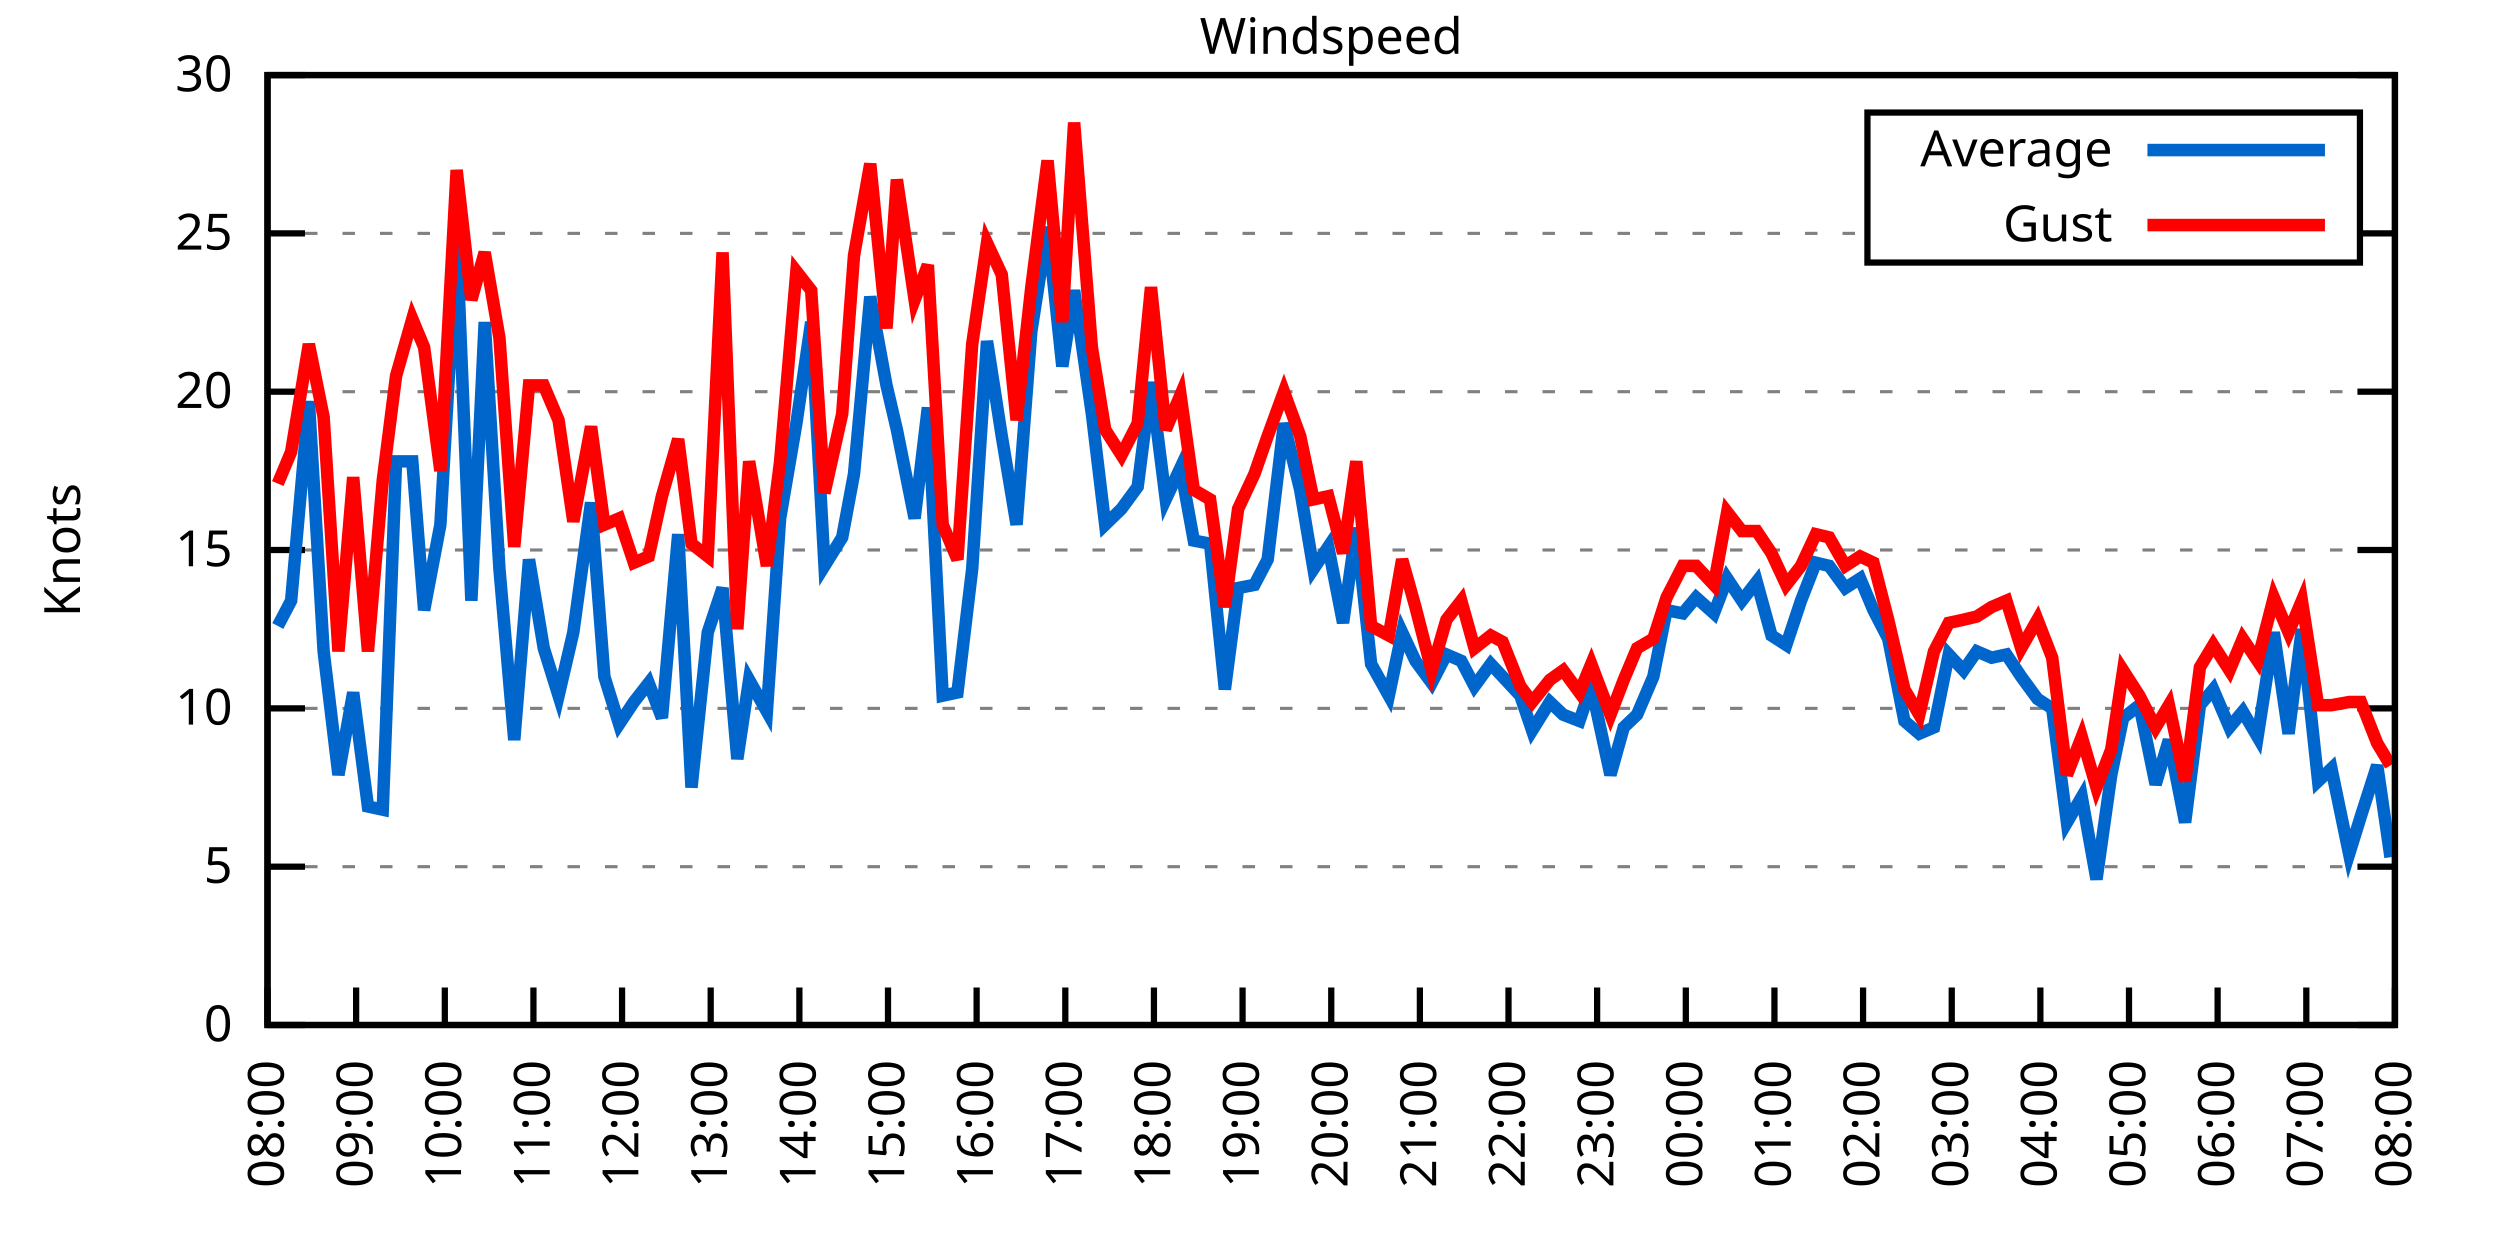
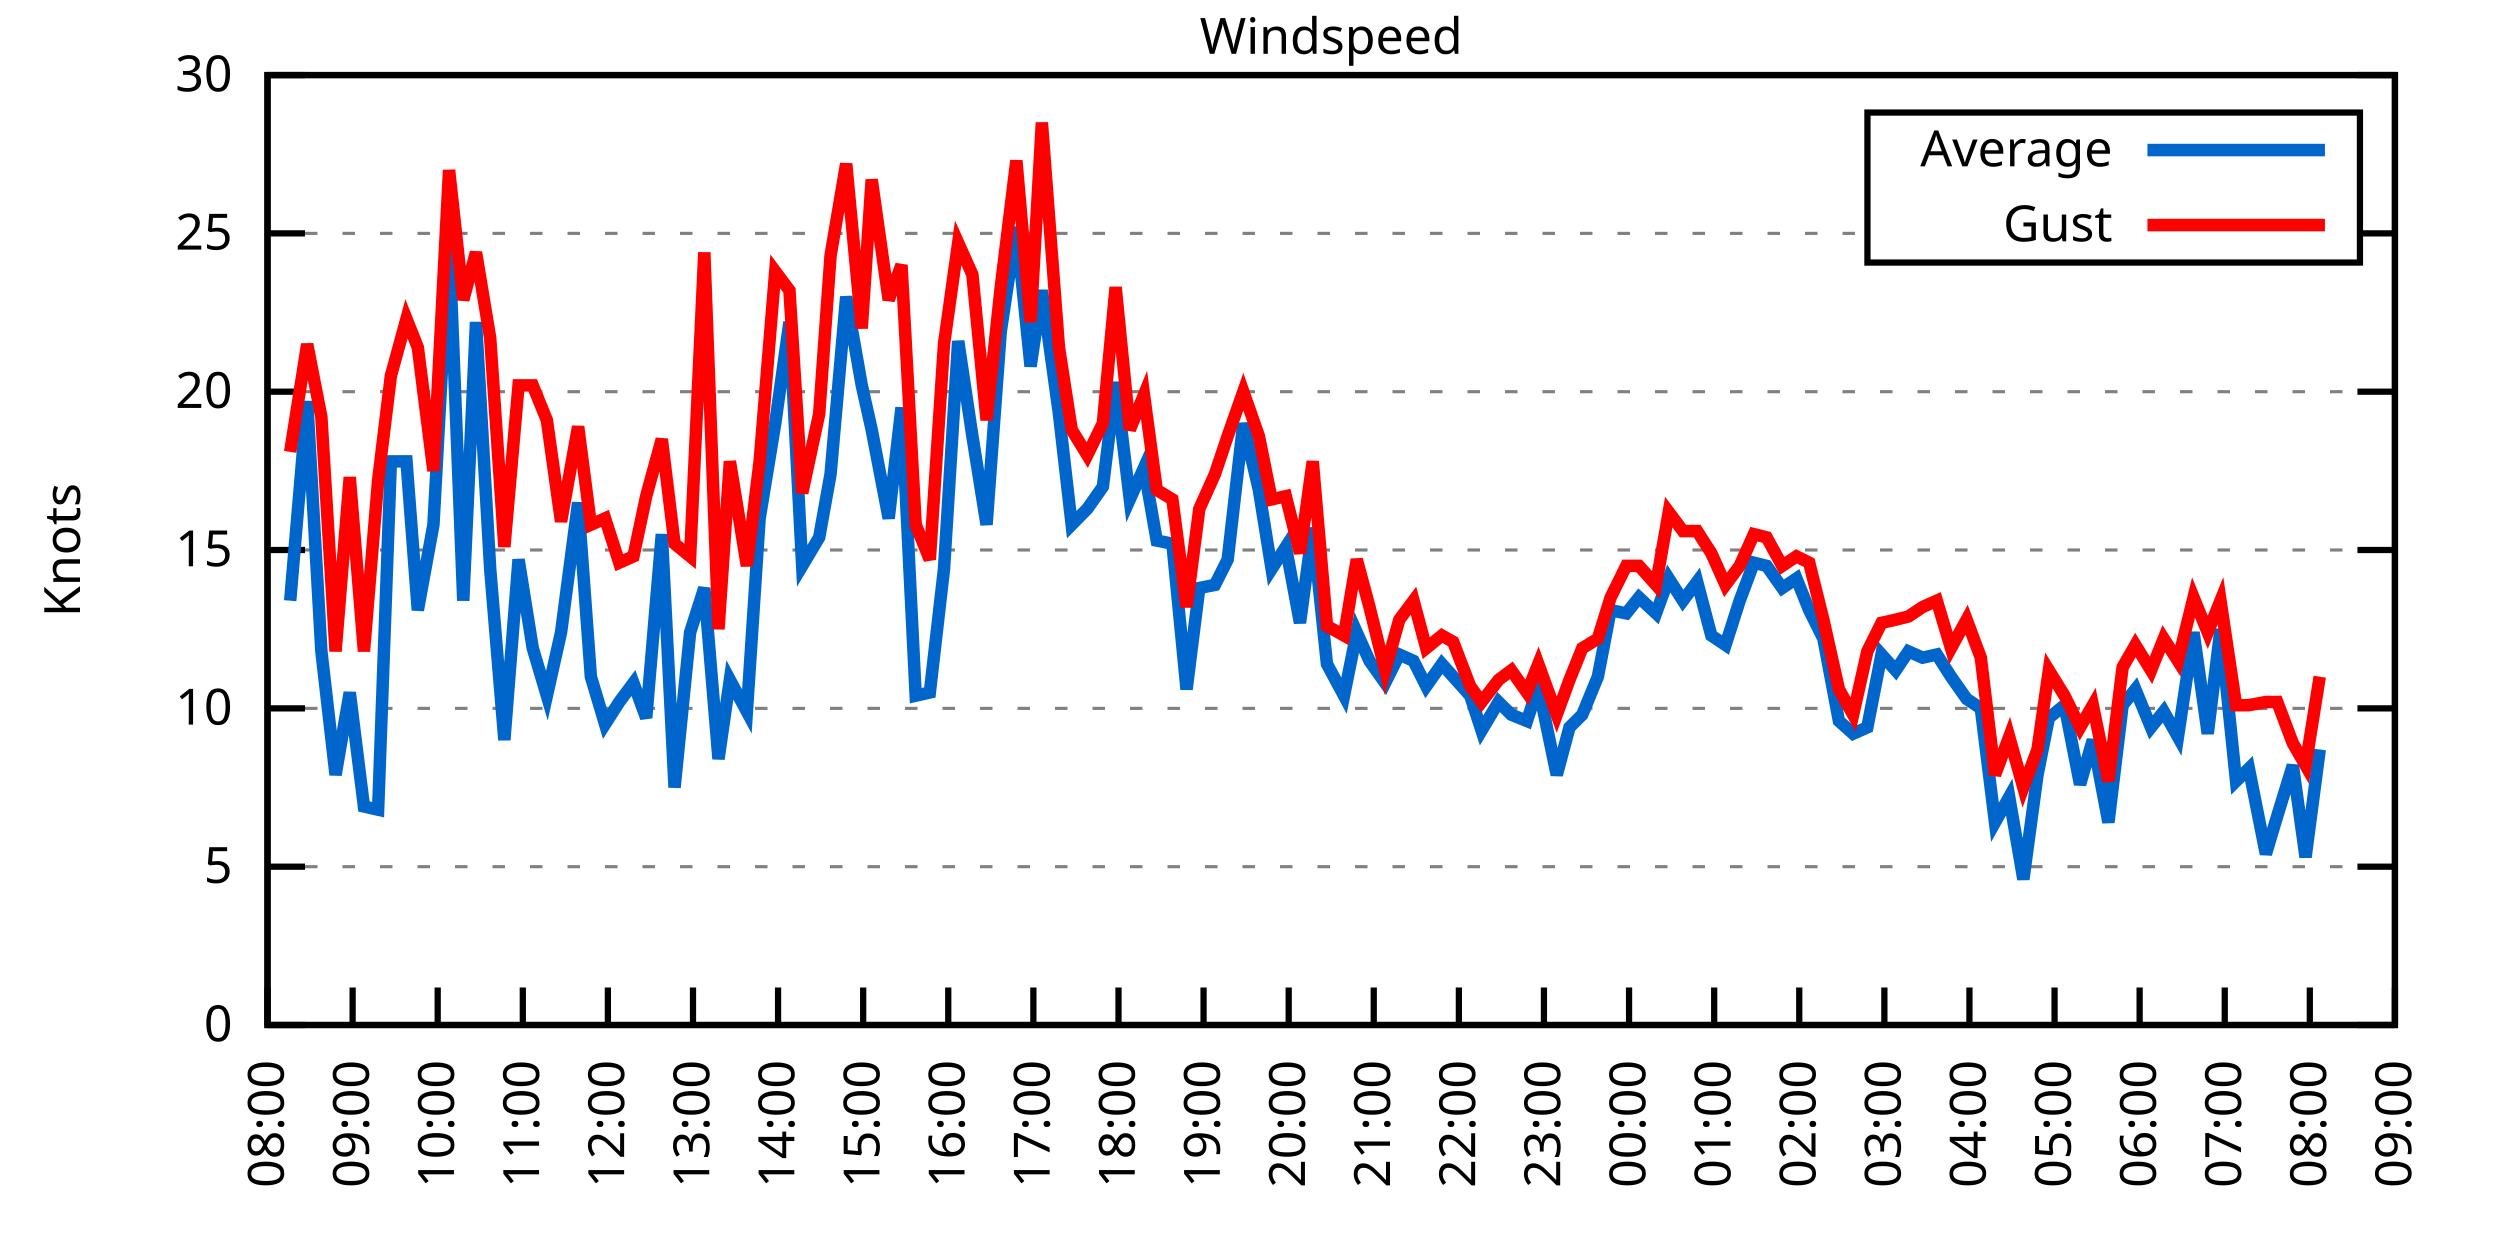
<svg xmlns="http://www.w3.org/2000/svg" xmlns:xlink="http://www.w3.org/1999/xlink" width="400" height="200" viewBox="0 0 400 200">
  <g id="gnuplot_canvas">
    <rect x="0" y="0" width="400" height="200" fill="none" />
    <defs>
      <circle id="gpDot" r="0.5" stroke-width="0.5" stroke="currentColor" />
      <path id="gpPt0" stroke-width="0.333" stroke="currentColor" d="M-1,0 h2 M0,-1 v2" />
      <path id="gpPt1" stroke-width="0.333" stroke="currentColor" d="M-1,-1 L1,1 M1,-1 L-1,1" />
      <path id="gpPt2" stroke-width="0.333" stroke="currentColor" d="M-1,0 L1,0 M0,-1 L0,1 M-1,-1 L1,1 M-1,1 L1,-1" />
      <rect id="gpPt3" stroke-width="0.333" stroke="currentColor" x="-1" y="-1" width="2" height="2" />
      <rect id="gpPt4" stroke-width="0.333" stroke="currentColor" fill="currentColor" x="-1" y="-1" width="2" height="2" />
      <circle id="gpPt5" stroke-width="0.333" stroke="currentColor" cx="0" cy="0" r="1" />
      <use xlink:href="#gpPt5" id="gpPt6" fill="currentColor" stroke="none" />
      <path id="gpPt7" stroke-width="0.333" stroke="currentColor" d="M0,-1.33 L-1.33,0.67 L1.33,0.67 z" />
      <use xlink:href="#gpPt7" id="gpPt8" fill="currentColor" stroke="none" />
      <use xlink:href="#gpPt7" id="gpPt9" stroke="currentColor" transform="rotate(180)" />
      <use xlink:href="#gpPt9" id="gpPt10" fill="currentColor" stroke="none" />
      <use xlink:href="#gpPt3" id="gpPt11" stroke="currentColor" transform="rotate(45)" />
      <use xlink:href="#gpPt11" id="gpPt12" fill="currentColor" stroke="none" />
      <path id="gpPt13" stroke-width="0.333" stroke="currentColor" d="M0,1.330 L1.265,0.411 L0.782,-1.067 L-0.782,-1.076 L-1.265,0.411 z" />
      <use xlink:href="#gpPt13" id="gpPt14" fill="currentColor" stroke="none" />
      <filter id="textbox" filterUnits="objectBoundingBox" x="0" y="0" height="1" width="1">
        <feFlood flood-color="white" flood-opacity="1" result="bgnd" />
        <feComposite in="SourceGraphic" in2="bgnd" operator="atop" />
      </filter>
      <filter id="greybox" filterUnits="objectBoundingBox" x="0" y="0" height="1" width="1">
        <feFlood flood-color="lightgrey" flood-opacity="1" result="grey" />
        <feComposite in="SourceGraphic" in2="grey" operator="atop" />
      </filter>
    </defs>
    <g fill="none" color="white" stroke="currentColor" stroke-width="1.00" stroke-linecap="butt" stroke-linejoin="miter">
</g>
    <g fill="none" color="black" stroke="currentColor" stroke-width="1.00" stroke-linecap="butt" stroke-linejoin="miter">
      <g stroke="none" shape-rendering="crispEdges">
        <polygon fill="rgb(255, 255, 255)" points="42.80,164.00 383.18,164.00 383.18,12.02 42.80,12.02 " />
      </g>
    </g>
    <g fill="none" color="black" stroke="currentColor" stroke-width="1.00" stroke-linecap="butt" stroke-linejoin="miter">
</g>
    <g fill="none" color="black" stroke="black" stroke-width="0.50" stroke-linecap="butt" stroke-linejoin="miter">
</g>
    <g fill="none" color="gray" stroke="currentColor" stroke-width="0.50" stroke-linecap="butt" stroke-linejoin="miter">
      <path stroke="gray" stroke-dasharray="2,4" class="gridline" d="M42.80,164.00 L383.19,164.00  " />
    </g>
    <g fill="none" color="gray" stroke="gray" stroke-width="1.00" stroke-linecap="butt" stroke-linejoin="miter">
</g>
    <g fill="none" color="black" stroke="currentColor" stroke-width="1.00" stroke-linecap="butt" stroke-linejoin="miter">
      <path stroke="black" d="M42.80,164.00 L48.80,164.00 M383.19,164.00 L377.19,164.00  " />
      <g transform="translate(37.20,166.60)" stroke="none" fill="black" font-family="Sans" font-size="8.00" text-anchor="end">
        <text>
          <tspan font-family="Sans"> 0</tspan>
        </text>
      </g>
    </g>
    <g fill="none" color="black" stroke="currentColor" stroke-width="1.00" stroke-linecap="butt" stroke-linejoin="miter">
</g>
    <g fill="none" color="black" stroke="black" stroke-width="0.50" stroke-linecap="butt" stroke-linejoin="miter">
</g>
    <g fill="none" color="gray" stroke="currentColor" stroke-width="0.50" stroke-linecap="butt" stroke-linejoin="miter">
      <path stroke="gray" stroke-dasharray="2,4" class="gridline" d="M42.80,138.67 L383.19,138.67  " />
    </g>
    <g fill="none" color="gray" stroke="gray" stroke-width="1.00" stroke-linecap="butt" stroke-linejoin="miter">
</g>
    <g fill="none" color="black" stroke="currentColor" stroke-width="1.00" stroke-linecap="butt" stroke-linejoin="miter">
      <path stroke="black" d="M42.80,138.67 L48.80,138.67 M383.19,138.67 L377.19,138.67  " />
      <g transform="translate(37.20,141.27)" stroke="none" fill="black" font-family="Sans" font-size="8.00" text-anchor="end">
        <text>
          <tspan font-family="Sans"> 5</tspan>
        </text>
      </g>
    </g>
    <g fill="none" color="black" stroke="currentColor" stroke-width="1.00" stroke-linecap="butt" stroke-linejoin="miter">
</g>
    <g fill="none" color="black" stroke="black" stroke-width="0.50" stroke-linecap="butt" stroke-linejoin="miter">
</g>
    <g fill="none" color="gray" stroke="currentColor" stroke-width="0.50" stroke-linecap="butt" stroke-linejoin="miter">
      <path stroke="gray" stroke-dasharray="2,4" class="gridline" d="M42.80,113.34 L383.19,113.34  " />
    </g>
    <g fill="none" color="gray" stroke="gray" stroke-width="1.00" stroke-linecap="butt" stroke-linejoin="miter">
</g>
    <g fill="none" color="black" stroke="currentColor" stroke-width="1.00" stroke-linecap="butt" stroke-linejoin="miter">
      <path stroke="black" d="M42.80,113.34 L48.80,113.34 M383.19,113.34 L377.19,113.34  " />
      <g transform="translate(37.20,115.94)" stroke="none" fill="black" font-family="Sans" font-size="8.00" text-anchor="end">
        <text>
          <tspan font-family="Sans"> 10</tspan>
        </text>
      </g>
    </g>
    <g fill="none" color="black" stroke="currentColor" stroke-width="1.00" stroke-linecap="butt" stroke-linejoin="miter">
</g>
    <g fill="none" color="black" stroke="black" stroke-width="0.50" stroke-linecap="butt" stroke-linejoin="miter">
</g>
    <g fill="none" color="gray" stroke="currentColor" stroke-width="0.50" stroke-linecap="butt" stroke-linejoin="miter">
      <path stroke="gray" stroke-dasharray="2,4" class="gridline" d="M42.80,88.00 L383.19,88.00  " />
    </g>
    <g fill="none" color="gray" stroke="gray" stroke-width="1.00" stroke-linecap="butt" stroke-linejoin="miter">
</g>
    <g fill="none" color="black" stroke="currentColor" stroke-width="1.00" stroke-linecap="butt" stroke-linejoin="miter">
      <path stroke="black" d="M42.80,88.00 L48.80,88.00 M383.19,88.00 L377.19,88.00  " />
      <g transform="translate(37.20,90.60)" stroke="none" fill="black" font-family="Sans" font-size="8.00" text-anchor="end">
        <text>
          <tspan font-family="Sans"> 15</tspan>
        </text>
      </g>
    </g>
    <g fill="none" color="black" stroke="currentColor" stroke-width="1.00" stroke-linecap="butt" stroke-linejoin="miter">
</g>
    <g fill="none" color="black" stroke="black" stroke-width="0.50" stroke-linecap="butt" stroke-linejoin="miter">
</g>
    <g fill="none" color="gray" stroke="currentColor" stroke-width="0.50" stroke-linecap="butt" stroke-linejoin="miter">
      <path stroke="gray" stroke-dasharray="2,4" class="gridline" d="M42.80,62.67 L383.19,62.67  " />
    </g>
    <g fill="none" color="gray" stroke="gray" stroke-width="1.00" stroke-linecap="butt" stroke-linejoin="miter">
</g>
    <g fill="none" color="black" stroke="currentColor" stroke-width="1.00" stroke-linecap="butt" stroke-linejoin="miter">
      <path stroke="black" d="M42.80,62.67 L48.80,62.67 M383.19,62.67 L377.19,62.67  " />
      <g transform="translate(37.20,65.27)" stroke="none" fill="black" font-family="Sans" font-size="8.00" text-anchor="end">
        <text>
          <tspan font-family="Sans"> 20</tspan>
        </text>
      </g>
    </g>
    <g fill="none" color="black" stroke="currentColor" stroke-width="1.00" stroke-linecap="butt" stroke-linejoin="miter">
</g>
    <g fill="none" color="black" stroke="black" stroke-width="0.50" stroke-linecap="butt" stroke-linejoin="miter">
</g>
    <g fill="none" color="gray" stroke="currentColor" stroke-width="0.50" stroke-linecap="butt" stroke-linejoin="miter">
      <path stroke="gray" stroke-dasharray="2,4" class="gridline" d="M42.80,37.34 L298.79,37.34 M377.59,37.34 L383.19,37.34  " />
    </g>
    <g fill="none" color="gray" stroke="gray" stroke-width="1.00" stroke-linecap="butt" stroke-linejoin="miter">
</g>
    <g fill="none" color="black" stroke="currentColor" stroke-width="1.00" stroke-linecap="butt" stroke-linejoin="miter">
      <path stroke="black" d="M42.80,37.34 L48.80,37.34 M383.19,37.34 L377.19,37.34  " />
      <g transform="translate(37.20,39.94)" stroke="none" fill="black" font-family="Sans" font-size="8.00" text-anchor="end">
        <text>
          <tspan font-family="Sans"> 25</tspan>
        </text>
      </g>
    </g>
    <g fill="none" color="black" stroke="currentColor" stroke-width="1.00" stroke-linecap="butt" stroke-linejoin="miter">
</g>
    <g fill="none" color="black" stroke="black" stroke-width="0.50" stroke-linecap="butt" stroke-linejoin="miter">
</g>
    <g fill="none" color="gray" stroke="currentColor" stroke-width="0.50" stroke-linecap="butt" stroke-linejoin="miter">
      <path stroke="gray" stroke-dasharray="2,4" class="gridline" d="M42.80,12.01 L383.19,12.01  " />
    </g>
    <g fill="none" color="gray" stroke="gray" stroke-width="1.00" stroke-linecap="butt" stroke-linejoin="miter">
</g>
    <g fill="none" color="black" stroke="currentColor" stroke-width="1.00" stroke-linecap="butt" stroke-linejoin="miter">
      <path stroke="black" d="M42.80,12.01 L48.80,12.01 M383.19,12.01 L377.19,12.01  " />
      <g transform="translate(37.20,14.61)" stroke="none" fill="black" font-family="Sans" font-size="8.00" text-anchor="end">
        <text>
          <tspan font-family="Sans"> 30</tspan>
        </text>
      </g>
    </g>
    <g fill="none" color="black" stroke="currentColor" stroke-width="1.00" stroke-linecap="butt" stroke-linejoin="miter">
      <path stroke="black" d="M42.80,164.00 L42.80,158.00  " />
      <g transform="translate(45.40,169.60) rotate(270.00)" stroke="none" fill="black" font-family="Sans" font-size="8.00" text-anchor="end">
        <text>
          <tspan font-family="Sans">08:00</tspan>
        </text>
      </g>
    </g>
    <g fill="none" color="black" stroke="currentColor" stroke-width="1.00" stroke-linecap="butt" stroke-linejoin="miter">
-       <path stroke="black" d="M56.98,164.00 L56.98,158.00  " />
-       <g transform="translate(59.58,169.60) rotate(270.00)" stroke="none" fill="black" font-family="Sans" font-size="8.00" text-anchor="end">
+       <path stroke="black" d="M56.42,164.00 L56.42,158.00  " />
+       <g transform="translate(59.02,169.60) rotate(270.00)" stroke="none" fill="black" font-family="Sans" font-size="8.00" text-anchor="end">
        <text>
          <tspan font-family="Sans">09:00</tspan>
        </text>
      </g>
    </g>
    <g fill="none" color="black" stroke="currentColor" stroke-width="1.00" stroke-linecap="butt" stroke-linejoin="miter">
-       <path stroke="black" d="M71.17,164.00 L71.17,158.00  " />
-       <g transform="translate(73.77,169.60) rotate(270.00)" stroke="none" fill="black" font-family="Sans" font-size="8.00" text-anchor="end">
+       <path stroke="black" d="M70.03,164.00 L70.03,158.00  " />
+       <g transform="translate(72.63,169.60) rotate(270.00)" stroke="none" fill="black" font-family="Sans" font-size="8.00" text-anchor="end">
        <text>
          <tspan font-family="Sans">10:00</tspan>
        </text>
      </g>
    </g>
    <g fill="none" color="black" stroke="currentColor" stroke-width="1.00" stroke-linecap="butt" stroke-linejoin="miter">
-       <path stroke="black" d="M85.35,164.00 L85.35,158.00  " />
-       <g transform="translate(87.95,169.60) rotate(270.00)" stroke="none" fill="black" font-family="Sans" font-size="8.00" text-anchor="end">
+       <path stroke="black" d="M83.65,164.00 L83.65,158.00  " />
+       <g transform="translate(86.25,169.60) rotate(270.00)" stroke="none" fill="black" font-family="Sans" font-size="8.00" text-anchor="end">
        <text>
          <tspan font-family="Sans">11:00</tspan>
        </text>
      </g>
    </g>
    <g fill="none" color="black" stroke="currentColor" stroke-width="1.00" stroke-linecap="butt" stroke-linejoin="miter">
-       <path stroke="black" d="M99.53,164.00 L99.53,158.00  " />
-       <g transform="translate(102.13,169.60) rotate(270.00)" stroke="none" fill="black" font-family="Sans" font-size="8.00" text-anchor="end">
+       <path stroke="black" d="M97.26,164.00 L97.26,158.00  " />
+       <g transform="translate(99.86,169.60) rotate(270.00)" stroke="none" fill="black" font-family="Sans" font-size="8.00" text-anchor="end">
        <text>
          <tspan font-family="Sans">12:00</tspan>
        </text>
      </g>
    </g>
    <g fill="none" color="black" stroke="currentColor" stroke-width="1.00" stroke-linecap="butt" stroke-linejoin="miter">
-       <path stroke="black" d="M113.71,164.00 L113.71,158.00  " />
-       <g transform="translate(116.31,169.60) rotate(270.00)" stroke="none" fill="black" font-family="Sans" font-size="8.00" text-anchor="end">
+       <path stroke="black" d="M110.88,164.00 L110.88,158.00  " />
+       <g transform="translate(113.48,169.60) rotate(270.00)" stroke="none" fill="black" font-family="Sans" font-size="8.00" text-anchor="end">
        <text>
          <tspan font-family="Sans">13:00</tspan>
        </text>
      </g>
    </g>
    <g fill="none" color="black" stroke="currentColor" stroke-width="1.00" stroke-linecap="butt" stroke-linejoin="miter">
-       <path stroke="black" d="M127.90,164.00 L127.90,158.00  " />
-       <g transform="translate(130.50,169.60) rotate(270.00)" stroke="none" fill="black" font-family="Sans" font-size="8.00" text-anchor="end">
+       <path stroke="black" d="M124.49,164.00 L124.49,158.00  " />
+       <g transform="translate(127.09,169.60) rotate(270.00)" stroke="none" fill="black" font-family="Sans" font-size="8.00" text-anchor="end">
        <text>
          <tspan font-family="Sans">14:00</tspan>
        </text>
      </g>
    </g>
    <g fill="none" color="black" stroke="currentColor" stroke-width="1.00" stroke-linecap="butt" stroke-linejoin="miter">
-       <path stroke="black" d="M142.08,164.00 L142.08,158.00  " />
-       <g transform="translate(144.68,169.60) rotate(270.00)" stroke="none" fill="black" font-family="Sans" font-size="8.00" text-anchor="end">
+       <path stroke="black" d="M138.11,164.00 L138.11,158.00  " />
+       <g transform="translate(140.71,169.60) rotate(270.00)" stroke="none" fill="black" font-family="Sans" font-size="8.00" text-anchor="end">
        <text>
          <tspan font-family="Sans">15:00</tspan>
        </text>
      </g>
    </g>
    <g fill="none" color="black" stroke="currentColor" stroke-width="1.00" stroke-linecap="butt" stroke-linejoin="miter">
-       <path stroke="black" d="M156.26,164.00 L156.26,158.00  " />
-       <g transform="translate(158.86,169.60) rotate(270.00)" stroke="none" fill="black" font-family="Sans" font-size="8.00" text-anchor="end">
+       <path stroke="black" d="M151.72,164.00 L151.72,158.00  " />
+       <g transform="translate(154.32,169.60) rotate(270.00)" stroke="none" fill="black" font-family="Sans" font-size="8.00" text-anchor="end">
        <text>
          <tspan font-family="Sans">16:00</tspan>
        </text>
      </g>
    </g>
    <g fill="none" color="black" stroke="currentColor" stroke-width="1.00" stroke-linecap="butt" stroke-linejoin="miter">
-       <path stroke="black" d="M170.45,164.00 L170.45,158.00  " />
-       <g transform="translate(173.05,169.60) rotate(270.00)" stroke="none" fill="black" font-family="Sans" font-size="8.00" text-anchor="end">
+       <path stroke="black" d="M165.34,164.00 L165.34,158.00  " />
+       <g transform="translate(167.94,169.60) rotate(270.00)" stroke="none" fill="black" font-family="Sans" font-size="8.00" text-anchor="end">
        <text>
          <tspan font-family="Sans">17:00</tspan>
        </text>
      </g>
    </g>
    <g fill="none" color="black" stroke="currentColor" stroke-width="1.00" stroke-linecap="butt" stroke-linejoin="miter">
-       <path stroke="black" d="M184.63,164.00 L184.63,158.00  " />
-       <g transform="translate(187.23,169.60) rotate(270.00)" stroke="none" fill="black" font-family="Sans" font-size="8.00" text-anchor="end">
+       <path stroke="black" d="M178.96,164.00 L178.96,158.00  " />
+       <g transform="translate(181.56,169.60) rotate(270.00)" stroke="none" fill="black" font-family="Sans" font-size="8.00" text-anchor="end">
        <text>
          <tspan font-family="Sans">18:00</tspan>
        </text>
      </g>
    </g>
    <g fill="none" color="black" stroke="currentColor" stroke-width="1.00" stroke-linecap="butt" stroke-linejoin="miter">
-       <path stroke="black" d="M198.81,164.00 L198.81,158.00  " />
-       <g transform="translate(201.41,169.60) rotate(270.00)" stroke="none" fill="black" font-family="Sans" font-size="8.00" text-anchor="end">
+       <path stroke="black" d="M192.57,164.00 L192.57,158.00  " />
+       <g transform="translate(195.17,169.60) rotate(270.00)" stroke="none" fill="black" font-family="Sans" font-size="8.00" text-anchor="end">
        <text>
          <tspan font-family="Sans">19:00</tspan>
        </text>
      </g>
    </g>
    <g fill="none" color="black" stroke="currentColor" stroke-width="1.00" stroke-linecap="butt" stroke-linejoin="miter">
-       <path stroke="black" d="M213.00,164.00 L213.00,158.00  " />
-       <g transform="translate(215.60,169.60) rotate(270.00)" stroke="none" fill="black" font-family="Sans" font-size="8.00" text-anchor="end">
+       <path stroke="black" d="M206.19,164.00 L206.19,158.00  " />
+       <g transform="translate(208.79,169.60) rotate(270.00)" stroke="none" fill="black" font-family="Sans" font-size="8.00" text-anchor="end">
        <text>
          <tspan font-family="Sans">20:00</tspan>
        </text>
      </g>
    </g>
    <g fill="none" color="black" stroke="currentColor" stroke-width="1.00" stroke-linecap="butt" stroke-linejoin="miter">
-       <path stroke="black" d="M227.18,164.00 L227.18,158.00  " />
-       <g transform="translate(229.78,169.60) rotate(270.00)" stroke="none" fill="black" font-family="Sans" font-size="8.00" text-anchor="end">
+       <path stroke="black" d="M219.80,164.00 L219.80,158.00  " />
+       <g transform="translate(222.40,169.60) rotate(270.00)" stroke="none" fill="black" font-family="Sans" font-size="8.00" text-anchor="end">
        <text>
          <tspan font-family="Sans">21:00</tspan>
        </text>
      </g>
    </g>
    <g fill="none" color="black" stroke="currentColor" stroke-width="1.00" stroke-linecap="butt" stroke-linejoin="miter">
-       <path stroke="black" d="M241.36,164.00 L241.36,158.00  " />
-       <g transform="translate(243.96,169.60) rotate(270.00)" stroke="none" fill="black" font-family="Sans" font-size="8.00" text-anchor="end">
+       <path stroke="black" d="M233.42,164.00 L233.42,158.00  " />
+       <g transform="translate(236.02,169.60) rotate(270.00)" stroke="none" fill="black" font-family="Sans" font-size="8.00" text-anchor="end">
        <text>
          <tspan font-family="Sans">22:00</tspan>
        </text>
      </g>
    </g>
    <g fill="none" color="black" stroke="currentColor" stroke-width="1.00" stroke-linecap="butt" stroke-linejoin="miter">
-       <path stroke="black" d="M255.54,164.00 L255.54,158.00  " />
-       <g transform="translate(258.14,169.60) rotate(270.00)" stroke="none" fill="black" font-family="Sans" font-size="8.00" text-anchor="end">
+       <path stroke="black" d="M247.03,164.00 L247.03,158.00  " />
+       <g transform="translate(249.63,169.60) rotate(270.00)" stroke="none" fill="black" font-family="Sans" font-size="8.00" text-anchor="end">
        <text>
          <tspan font-family="Sans">23:00</tspan>
        </text>
      </g>
    </g>
    <g fill="none" color="black" stroke="currentColor" stroke-width="1.00" stroke-linecap="butt" stroke-linejoin="miter">
-       <path stroke="black" d="M269.73,164.00 L269.73,158.00  " />
-       <g transform="translate(272.33,169.60) rotate(270.00)" stroke="none" fill="black" font-family="Sans" font-size="8.00" text-anchor="end">
+       <path stroke="black" d="M260.65,164.00 L260.65,158.00  " />
+       <g transform="translate(263.25,169.60) rotate(270.00)" stroke="none" fill="black" font-family="Sans" font-size="8.00" text-anchor="end">
        <text>
          <tspan font-family="Sans">00:00</tspan>
        </text>
      </g>
    </g>
    <g fill="none" color="black" stroke="currentColor" stroke-width="1.00" stroke-linecap="butt" stroke-linejoin="miter">
-       <path stroke="black" d="M283.91,164.00 L283.91,158.00  " />
-       <g transform="translate(286.51,169.60) rotate(270.00)" stroke="none" fill="black" font-family="Sans" font-size="8.00" text-anchor="end">
+       <path stroke="black" d="M274.27,164.00 L274.27,158.00  " />
+       <g transform="translate(276.87,169.60) rotate(270.00)" stroke="none" fill="black" font-family="Sans" font-size="8.00" text-anchor="end">
        <text>
          <tspan font-family="Sans">01:00</tspan>
        </text>
      </g>
    </g>
    <g fill="none" color="black" stroke="currentColor" stroke-width="1.00" stroke-linecap="butt" stroke-linejoin="miter">
-       <path stroke="black" d="M298.09,164.00 L298.09,158.00  " />
-       <g transform="translate(300.69,169.60) rotate(270.00)" stroke="none" fill="black" font-family="Sans" font-size="8.00" text-anchor="end">
+       <path stroke="black" d="M287.88,164.00 L287.88,158.00  " />
+       <g transform="translate(290.48,169.60) rotate(270.00)" stroke="none" fill="black" font-family="Sans" font-size="8.00" text-anchor="end">
        <text>
          <tspan font-family="Sans">02:00</tspan>
        </text>
      </g>
    </g>
    <g fill="none" color="black" stroke="currentColor" stroke-width="1.00" stroke-linecap="butt" stroke-linejoin="miter">
-       <path stroke="black" d="M312.28,164.00 L312.28,158.00  " />
-       <g transform="translate(314.88,169.60) rotate(270.00)" stroke="none" fill="black" font-family="Sans" font-size="8.00" text-anchor="end">
+       <path stroke="black" d="M301.50,164.00 L301.50,158.00  " />
+       <g transform="translate(304.10,169.60) rotate(270.00)" stroke="none" fill="black" font-family="Sans" font-size="8.00" text-anchor="end">
        <text>
          <tspan font-family="Sans">03:00</tspan>
        </text>
      </g>
    </g>
    <g fill="none" color="black" stroke="currentColor" stroke-width="1.00" stroke-linecap="butt" stroke-linejoin="miter">
-       <path stroke="black" d="M326.46,164.00 L326.46,158.00  " />
-       <g transform="translate(329.06,169.60) rotate(270.00)" stroke="none" fill="black" font-family="Sans" font-size="8.00" text-anchor="end">
+       <path stroke="black" d="M315.11,164.00 L315.11,158.00  " />
+       <g transform="translate(317.71,169.60) rotate(270.00)" stroke="none" fill="black" font-family="Sans" font-size="8.00" text-anchor="end">
        <text>
          <tspan font-family="Sans">04:00</tspan>
        </text>
      </g>
    </g>
    <g fill="none" color="black" stroke="currentColor" stroke-width="1.00" stroke-linecap="butt" stroke-linejoin="miter">
-       <path stroke="black" d="M340.64,164.00 L340.64,158.00  " />
-       <g transform="translate(343.24,169.60) rotate(270.00)" stroke="none" fill="black" font-family="Sans" font-size="8.00" text-anchor="end">
+       <path stroke="black" d="M328.73,164.00 L328.73,158.00  " />
+       <g transform="translate(331.33,169.60) rotate(270.00)" stroke="none" fill="black" font-family="Sans" font-size="8.00" text-anchor="end">
        <text>
          <tspan font-family="Sans">05:00</tspan>
        </text>
      </g>
    </g>
    <g fill="none" color="black" stroke="currentColor" stroke-width="1.00" stroke-linecap="butt" stroke-linejoin="miter">
-       <path stroke="black" d="M354.82,164.00 L354.82,158.00  " />
-       <g transform="translate(357.42,169.60) rotate(270.00)" stroke="none" fill="black" font-family="Sans" font-size="8.00" text-anchor="end">
+       <path stroke="black" d="M342.34,164.00 L342.34,158.00  " />
+       <g transform="translate(344.94,169.60) rotate(270.00)" stroke="none" fill="black" font-family="Sans" font-size="8.00" text-anchor="end">
        <text>
          <tspan font-family="Sans">06:00</tspan>
        </text>
      </g>
    </g>
    <g fill="none" color="black" stroke="currentColor" stroke-width="1.00" stroke-linecap="butt" stroke-linejoin="miter">
-       <path stroke="black" d="M369.01,164.00 L369.01,158.00  " />
-       <g transform="translate(371.61,169.60) rotate(270.00)" stroke="none" fill="black" font-family="Sans" font-size="8.00" text-anchor="end">
+       <path stroke="black" d="M355.96,164.00 L355.96,158.00  " />
+       <g transform="translate(358.56,169.60) rotate(270.00)" stroke="none" fill="black" font-family="Sans" font-size="8.00" text-anchor="end">
        <text>
          <tspan font-family="Sans">07:00</tspan>
+         </text>
+       </g>
+     </g>
+     <g fill="none" color="black" stroke="currentColor" stroke-width="1.00" stroke-linecap="butt" stroke-linejoin="miter">
+       <path stroke="black" d="M369.57,164.00 L369.57,158.00  " />
+       <g transform="translate(372.17,169.60) rotate(270.00)" stroke="none" fill="black" font-family="Sans" font-size="8.00" text-anchor="end">
+         <text>
+           <tspan font-family="Sans">08:00</tspan>
        </text>
      </g>
    </g>
    <g fill="none" color="black" stroke="currentColor" stroke-width="1.00" stroke-linecap="butt" stroke-linejoin="miter">
      <path stroke="black" d="M383.19,164.00 L383.19,158.00  " />
      <g transform="translate(385.79,169.60) rotate(270.00)" stroke="none" fill="black" font-family="Sans" font-size="8.00" text-anchor="end">
        <text>
-           <tspan font-family="Sans">08:00</tspan>
+           <tspan font-family="Sans">09:00</tspan>
        </text>
      </g>
    </g>
    <g fill="none" color="black" stroke="currentColor" stroke-width="1.00" stroke-linecap="butt" stroke-linejoin="miter">
</g>
    <g fill="none" color="black" stroke="currentColor" stroke-width="1.00" stroke-linecap="butt" stroke-linejoin="miter">
      <path stroke="black" d="M42.80,12.01 L42.80,164.00 L383.19,164.00 L383.19,12.01 L42.80,12.01 Z  " />
    </g>
    <g fill="none" color="black" stroke="currentColor" stroke-width="1.00" stroke-linecap="butt" stroke-linejoin="miter">
</g>
    <g fill="none" color="black" stroke="currentColor" stroke-width="1.00" stroke-linecap="butt" stroke-linejoin="miter">
      <path stroke="black" d="M298.79,42.01 L298.79,18.01 L377.59,18.01 L377.59,42.01 L298.79,42.01 Z  " />
    </g>
    <g id="Windspeed_plot_1">
      <g fill="none" color="white" stroke="black" stroke-width="2.00" stroke-linecap="butt" stroke-linejoin="miter">
</g>
      <g fill="none" color="black" stroke="currentColor" stroke-width="2.00" stroke-linecap="butt" stroke-linejoin="miter">
        <g transform="translate(337.99,26.61)" stroke="none" fill="black" font-family="Sans" font-size="8.00" text-anchor="end">
          <text>
            <tspan font-family="Sans">Average</tspan>
          </text>
        </g>
      </g>
      <g fill="none" color="black" stroke="currentColor" stroke-width="2.00" stroke-linecap="butt" stroke-linejoin="miter">
-         <path stroke="rgb(  0, 102, 204)" d="M343.59,24.01 L371.99,24.01 M44.45,100.16 L46.58,96.11 L49.42,64.19 L51.78,104.22 L54.15,123.98 L56.51,110.80   L58.87,129.04 L61.24,129.55 L63.37,73.82 L65.97,73.82 L67.86,97.63 L70.46,83.95 L73.06,38.35 L75.42,96.11   L77.55,51.53 L79.91,91.04 L82.28,118.40 L84.64,89.52 L87.00,103.71 L89.37,111.31 L91.73,101.18 L94.57,80.41   L96.70,108.27 L99.06,115.87 L101.42,112.32 L103.79,109.28 L105.91,114.86 L108.51,85.47 L110.64,126.00 L113.24,101.18   L115.61,94.08 L117.97,121.44 L119.86,108.78 L122.70,113.84 L124.82,82.94 L127.42,67.74 L129.79,51.53 L131.92,90.54   L134.75,85.98 L136.64,75.85 L139.24,47.47 L141.84,61.66 L143.50,68.75 L146.34,82.94 L148.46,65.21 L150.83,111.31   L153.19,110.80 L155.55,91.04 L157.92,54.57 L160.28,69.77 L162.65,83.95 L165.01,53.05 L167.61,36.33 L169.97,58.62   L171.86,46.46 L174.70,66.22 L176.83,83.95 L179.43,81.42 L182.03,77.87 L184.16,61.15 L186.52,79.90 L188.88,74.83   L191.01,86.49 L193.61,86.99 L195.98,110.30 L198.10,94.08 L200.70,93.58 L202.83,89.52 L205.43,67.74 L208.03,78.38   L210.16,91.04 L212.52,87.50 L214.89,99.66 L217.01,84.46 L219.38,106.24 L222.21,111.31 L224.34,101.18 L226.47,105.74   L229.07,109.28 L231.43,104.72 L233.80,105.74 L235.92,109.79 L238.52,106.24 L240.42,108.27 L243.25,111.31 L245.14,116.88   L247.98,112.32 L250.11,114.35 L252.71,115.36 L254.60,109.79 L257.67,123.98 L259.80,116.38 L261.93,114.35 L264.53,108.27   L266.65,97.63 L269.25,98.14 L271.38,95.60 L274.22,98.14 L276.35,92.56 L278.71,96.11 L281.07,93.07 L283.44,101.68   L285.80,103.20 L288.16,96.11 L290.53,90.03 L292.66,90.54 L295.26,94.08 L297.62,92.56 L299.75,97.63 L302.11,102.19   L304.71,115.36 L307.08,117.39 L309.44,116.38 L311.80,104.72 L314.17,107.26 L316.29,104.22 L318.66,105.23 L321.02,104.72   L323.39,108.27 L325.99,111.82 L328.35,113.34 L330.71,131.58 L333.08,127.52 L335.44,140.69 L337.80,123.98 L339.70,114.86   L342.30,112.83 L344.90,125.50 L347.02,118.40 L349.62,131.58 L351.99,112.83 L354.12,110.30 L356.72,116.38 L358.84,113.84   L361.21,117.90 L363.81,101.18 L366.17,117.39 L368.30,100.67 L370.90,124.99 L373.03,122.96 L375.86,136.64 L377.75,130.56   L380.35,122.46 L382.48,137.15  " />
+         <path stroke="rgb(  0, 102, 204)" d="M343.59,24.01 L371.99,24.01 M46.43,96.11 L49.15,64.19 L51.42,104.22 L53.69,123.98 L55.96,110.80 L58.23,129.04   L60.50,129.55 L62.54,73.82 L65.04,73.82 L66.85,97.63 L69.35,83.95 L71.85,38.35 L74.12,96.11 L76.16,51.53   L78.43,91.04 L80.70,118.40 L82.97,89.52 L85.24,103.71 L87.50,111.31 L89.77,101.18 L92.50,80.41 L94.54,108.27   L96.81,115.87 L99.08,112.32 L101.35,109.28 L103.39,114.86 L105.89,85.47 L107.93,126.00 L110.42,101.18 L112.69,94.08   L114.96,121.44 L116.78,108.78 L119.50,113.84 L121.54,82.94 L124.04,67.74 L126.31,51.53 L128.35,90.54 L131.07,85.98   L132.89,75.85 L135.39,47.47 L137.88,61.66 L139.47,68.75 L142.19,82.94 L144.24,65.21 L146.51,111.31 L148.77,110.80   L151.04,91.04 L153.31,54.57 L155.58,69.77 L157.85,83.95 L160.12,53.05 L162.62,36.33 L164.89,58.62 L166.70,46.46   L169.43,66.22 L171.47,83.95 L173.96,81.42 L176.46,77.87 L178.50,61.15 L180.77,79.90 L183.04,74.83 L185.08,86.49   L187.58,86.99 L189.85,110.30 L191.89,94.08 L194.39,93.58 L196.43,89.52 L198.93,67.74 L201.42,78.38 L203.46,91.04   L205.73,87.50 L208.00,99.66 L210.04,84.46 L212.31,106.24 L215.04,111.31 L217.08,101.18 L219.12,105.74 L221.62,109.28   L223.89,104.72 L226.16,105.74 L228.20,109.79 L230.70,106.24 L232.51,108.27 L235.23,111.31 L237.05,116.88 L239.77,112.32   L241.81,114.35 L244.31,115.36 L246.13,109.79 L249.08,123.98 L251.12,116.38 L253.16,114.35 L255.66,108.27 L257.70,97.63   L260.20,98.14 L262.24,95.60 L264.96,98.14 L267.00,92.56 L269.27,96.11 L271.54,93.07 L273.81,101.68 L276.08,103.20   L278.35,96.11 L280.62,90.03 L282.66,90.54 L285.16,94.08 L287.43,92.56 L289.47,97.63 L291.74,102.19 L294.23,115.36   L296.50,117.39 L298.77,116.38 L301.04,104.72 L303.31,107.26 L305.35,104.22 L307.62,105.23 L309.89,104.72 L312.16,108.27   L314.66,111.82 L316.93,113.34 L319.20,131.58 L321.47,127.52 L323.74,140.69 L326.00,123.98 L327.82,114.86 L330.32,112.83   L332.81,125.50 L334.85,118.40 L337.35,131.58 L339.62,112.83 L341.66,110.30 L344.16,116.38 L346.20,113.84 L348.47,117.90   L350.97,101.18 L353.24,117.39 L355.28,100.67 L357.77,124.99 L359.82,122.96 L362.54,136.64 L364.36,130.56 L366.85,122.46   L368.89,137.15 L371.16,119.92  " />
      </g>
    </g>
    <g id="Windspeed_plot_2">
      <g fill="none" color="black" stroke="currentColor" stroke-width="2.00" stroke-linecap="butt" stroke-linejoin="miter">
        <g transform="translate(337.99,38.61)" stroke="none" fill="black" font-family="Sans" font-size="8.00" text-anchor="end">
          <text>
            <tspan font-family="Sans">Gust</tspan>
          </text>
        </g>
      </g>
      <g fill="none" color="black" stroke="currentColor" stroke-width="2.00" stroke-linecap="butt" stroke-linejoin="miter">
-         <path stroke="rgb(255,   0,   0)" d="M343.59,36.01 L371.99,36.01 M44.45,77.37 L46.58,72.30 L49.42,55.07 L51.78,66.73 L54.15,104.22 L56.51,76.35   L58.87,104.22 L61.24,76.86 L63.37,60.14 L65.97,51.02 L67.86,55.58 L70.46,75.34 L73.06,27.21 L75.42,47.98   L77.55,40.38 L79.91,54.06 L82.28,87.50 L84.64,61.66 L87.00,61.66 L89.37,67.23 L91.73,83.45 L94.57,68.25   L96.70,83.95 L99.06,82.94 L101.42,90.03 L103.79,89.02 L105.91,79.39 L108.51,70.27 L110.64,86.99 L113.24,89.02   L115.61,40.38 L117.97,100.67 L119.86,73.82 L122.70,90.54 L124.82,73.82 L127.42,43.42 L129.79,46.46 L131.92,78.89   L134.75,66.22 L136.64,40.89 L139.24,26.20 L141.84,52.54 L143.50,28.73 L146.34,47.98 L148.46,42.41 L150.83,83.95   L153.19,89.52 L155.55,55.07 L157.92,38.86 L160.28,43.93 L162.65,67.23 L165.01,45.95 L167.61,25.69 L169.97,51.53   L171.86,19.61 L174.70,55.58 L176.83,68.75 L179.43,72.81 L182.03,67.74 L184.16,45.95 L186.52,68.75 L188.88,63.18   L191.01,78.38 L193.61,79.90 L195.98,97.12 L198.10,81.42 L200.70,75.85 L202.83,69.77 L205.43,62.67 L208.03,69.77   L210.16,79.90 L212.52,79.39 L214.89,88.51 L217.01,73.82 L219.38,100.16 L222.21,101.68 L224.34,89.52 L226.47,97.12   L229.07,107.26 L231.43,99.15 L233.80,96.11 L235.92,103.71 L238.52,101.68 L240.42,102.70 L243.25,109.79 L245.14,112.32   L247.98,108.78 L250.11,107.26 L252.71,110.80 L254.60,106.24 L257.67,114.35 L259.80,108.78 L261.93,103.71 L264.53,102.19   L266.65,95.60 L269.25,90.54 L271.38,90.54 L274.22,93.58 L276.35,81.93 L278.71,84.97 L281.07,84.97 L283.44,88.51   L285.80,93.58 L288.16,90.54 L290.53,85.47 L292.66,85.98 L295.26,90.54 L297.62,89.02 L299.75,90.03 L302.11,99.15   L304.71,110.30 L307.08,114.35 L309.44,104.22 L311.80,99.66 L314.17,99.15 L316.29,98.64 L318.66,97.12 L321.02,96.11   L323.39,103.71 L325.99,99.15 L328.35,105.23 L330.71,123.98 L333.08,117.90 L335.44,126.00 L337.80,119.92 L339.70,107.26   L342.30,111.31 L344.90,116.38 L347.02,112.83 L349.62,124.99 L351.99,106.75 L354.12,103.20 L356.72,107.26 L358.84,102.19   L361.21,105.74 L363.81,95.60 L366.17,101.18 L368.30,96.11 L370.90,112.83 L373.03,112.83 L375.86,112.32 L377.75,112.32   L380.35,118.91 L382.48,122.46  " />
+         <path stroke="rgb(255,   0,   0)" d="M343.59,36.01 L371.99,36.01 M46.43,72.30 L49.15,55.07 L51.42,66.73 L53.69,104.22 L55.96,76.35 L58.23,104.22   L60.50,76.86 L62.54,60.14 L65.04,51.02 L66.85,55.58 L69.35,75.34 L71.85,27.21 L74.12,47.98 L76.16,40.38   L78.43,54.06 L80.70,87.50 L82.97,61.66 L85.24,61.66 L87.50,67.23 L89.77,83.45 L92.50,68.25 L94.54,83.95   L96.81,82.94 L99.08,90.03 L101.35,89.02 L103.39,79.39 L105.89,70.27 L107.93,86.99 L110.42,89.02 L112.69,40.38   L114.96,100.67 L116.78,73.82 L119.50,90.54 L121.54,73.82 L124.04,43.42 L126.31,46.46 L128.35,78.89 L131.07,66.22   L132.89,40.89 L135.39,26.20 L137.88,52.54 L139.47,28.73 L142.19,47.98 L144.24,42.41 L146.51,83.95 L148.77,89.52   L151.04,55.07 L153.31,38.86 L155.58,43.93 L157.85,67.23 L160.12,45.95 L162.62,25.69 L164.89,51.53 L166.70,19.61   L169.43,55.58 L171.47,68.75 L173.96,72.81 L176.46,67.74 L178.50,45.95 L180.77,68.75 L183.04,63.18 L185.08,78.38   L187.58,79.90 L189.85,97.12 L191.89,81.42 L194.39,75.85 L196.43,69.77 L198.93,62.67 L201.42,69.77 L203.46,79.90   L205.73,79.39 L208.00,88.51 L210.04,73.82 L212.31,100.16 L215.04,101.68 L217.08,89.52 L219.12,97.12 L221.62,107.26   L223.89,99.15 L226.16,96.11 L228.20,103.71 L230.70,101.68 L232.51,102.70 L235.23,109.79 L237.05,112.32 L239.77,108.78   L241.81,107.26 L244.31,110.80 L246.13,106.24 L249.08,114.35 L251.12,108.78 L253.16,103.71 L255.66,102.19 L257.70,95.60   L260.20,90.54 L262.24,90.54 L264.96,93.58 L267.00,81.93 L269.27,84.97 L271.54,84.97 L273.81,88.51 L276.08,93.58   L278.35,90.54 L280.62,85.47 L282.66,85.98 L285.16,90.54 L287.43,89.02 L289.47,90.03 L291.74,99.15 L294.23,110.30   L296.50,114.35 L298.77,104.22 L301.04,99.66 L303.31,99.15 L305.35,98.64 L307.62,97.12 L309.89,96.11 L312.16,103.71   L314.66,99.15 L316.93,105.23 L319.20,123.98 L321.47,117.90 L323.74,126.00 L326.00,119.92 L327.82,107.26 L330.32,111.31   L332.81,116.38 L334.85,112.83 L337.35,124.99 L339.62,106.75 L341.66,103.20 L344.16,107.26 L346.20,102.19 L348.47,105.74   L350.97,95.60 L353.24,101.18 L355.28,96.11 L357.77,112.83 L359.82,112.83 L362.54,112.32 L364.36,112.32 L366.85,118.91   L368.89,122.46 L371.16,108.27  " />
      </g>
    </g>
    <g fill="none" color="black" stroke="currentColor" stroke-width="2.00" stroke-linecap="butt" stroke-linejoin="miter">
</g>
    <g fill="none" color="black" stroke="black" stroke-width="1.00" stroke-linecap="butt" stroke-linejoin="miter">
</g>
    <g fill="none" color="black" stroke="currentColor" stroke-width="1.00" stroke-linecap="butt" stroke-linejoin="miter">
      <path stroke="black" d="M42.80,12.01 L42.80,164.00 L383.19,164.00 L383.19,12.01 L42.80,12.01 Z  " />
      <g transform="translate(12.80,88.01) rotate(270.00)" stroke="none" fill="black" font-family="Sans" font-size="8.00" text-anchor="middle">
        <text>
          <tspan font-family="Sans">Knots</tspan>
        </text>
      </g>
    </g>
    <g fill="none" color="black" stroke="currentColor" stroke-width="1.00" stroke-linecap="butt" stroke-linejoin="miter">
</g>
    <g fill="none" color="black" stroke="currentColor" stroke-width="1.00" stroke-linecap="butt" stroke-linejoin="miter">
      <g transform="translate(212.99,8.61)" stroke="none" fill="black" font-family="Sans" font-size="8.00" text-anchor="middle">
        <text>
          <tspan font-family="Sans">Windspeed</tspan>
        </text>
      </g>
    </g>
    <g fill="none" color="black" stroke="currentColor" stroke-width="1.00" stroke-linecap="butt" stroke-linejoin="miter">
</g>
  </g>
</svg>
